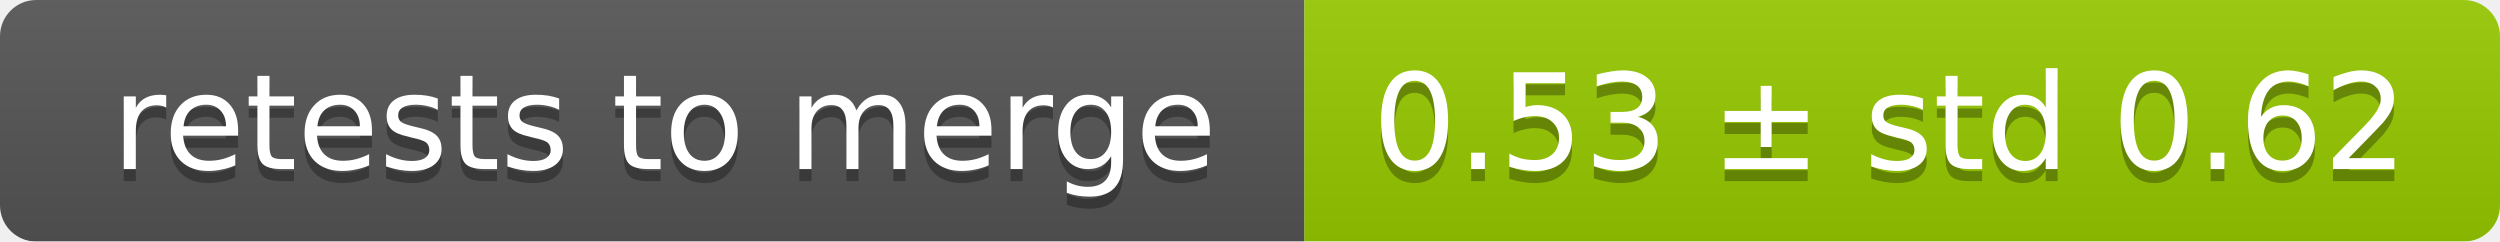
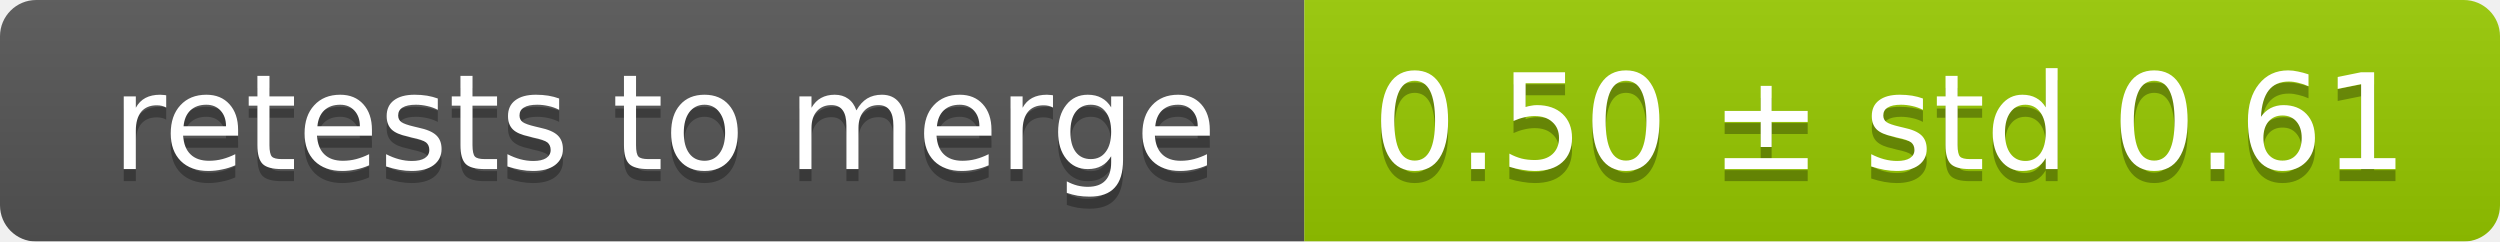
<svg xmlns="http://www.w3.org/2000/svg" width="207" height="20">
  <linearGradient id="smooth" x2="0" y2="100%">
    <stop offset="0" stop-color="#bbb" stop-opacity=".1" />
    <stop offset="1" stop-opacity=".1" />
  </linearGradient>
  <mask id="round">
    <rect width="207" height="20" rx="3" fill="#fff" />
  </mask>
  <g mask="url(#round)">
    <rect width="108" height="20" fill="#555" />
    <rect x="108" width="99" height="20" fill="#97ca00" />
    <rect width="207" height="20" fill="url(#smooth)" />
  </g>
  <g fill="#fff" text-anchor="middle" font-family="DejaVu Sans,Verdana,Geneva,sans-serif" font-size="11">
    <text x="55" y="15" fill="#010101" fill-opacity=".3">retests to merge</text>
    <text x="55" y="14">retests to merge</text>
-     <text x="156.5" y="15" fill="#010101" fill-opacity=".3">0.53 ± std 0.62</text>
-     <text x="156.5" y="14">0.53 ± std 0.62</text>
+     <text x="156.5" y="15" fill="#010101" fill-opacity=".3">0.50 ± std 0.61</text>
+     <text x="156.5" y="14">0.50 ± std 0.61</text>
  </g>
</svg>
